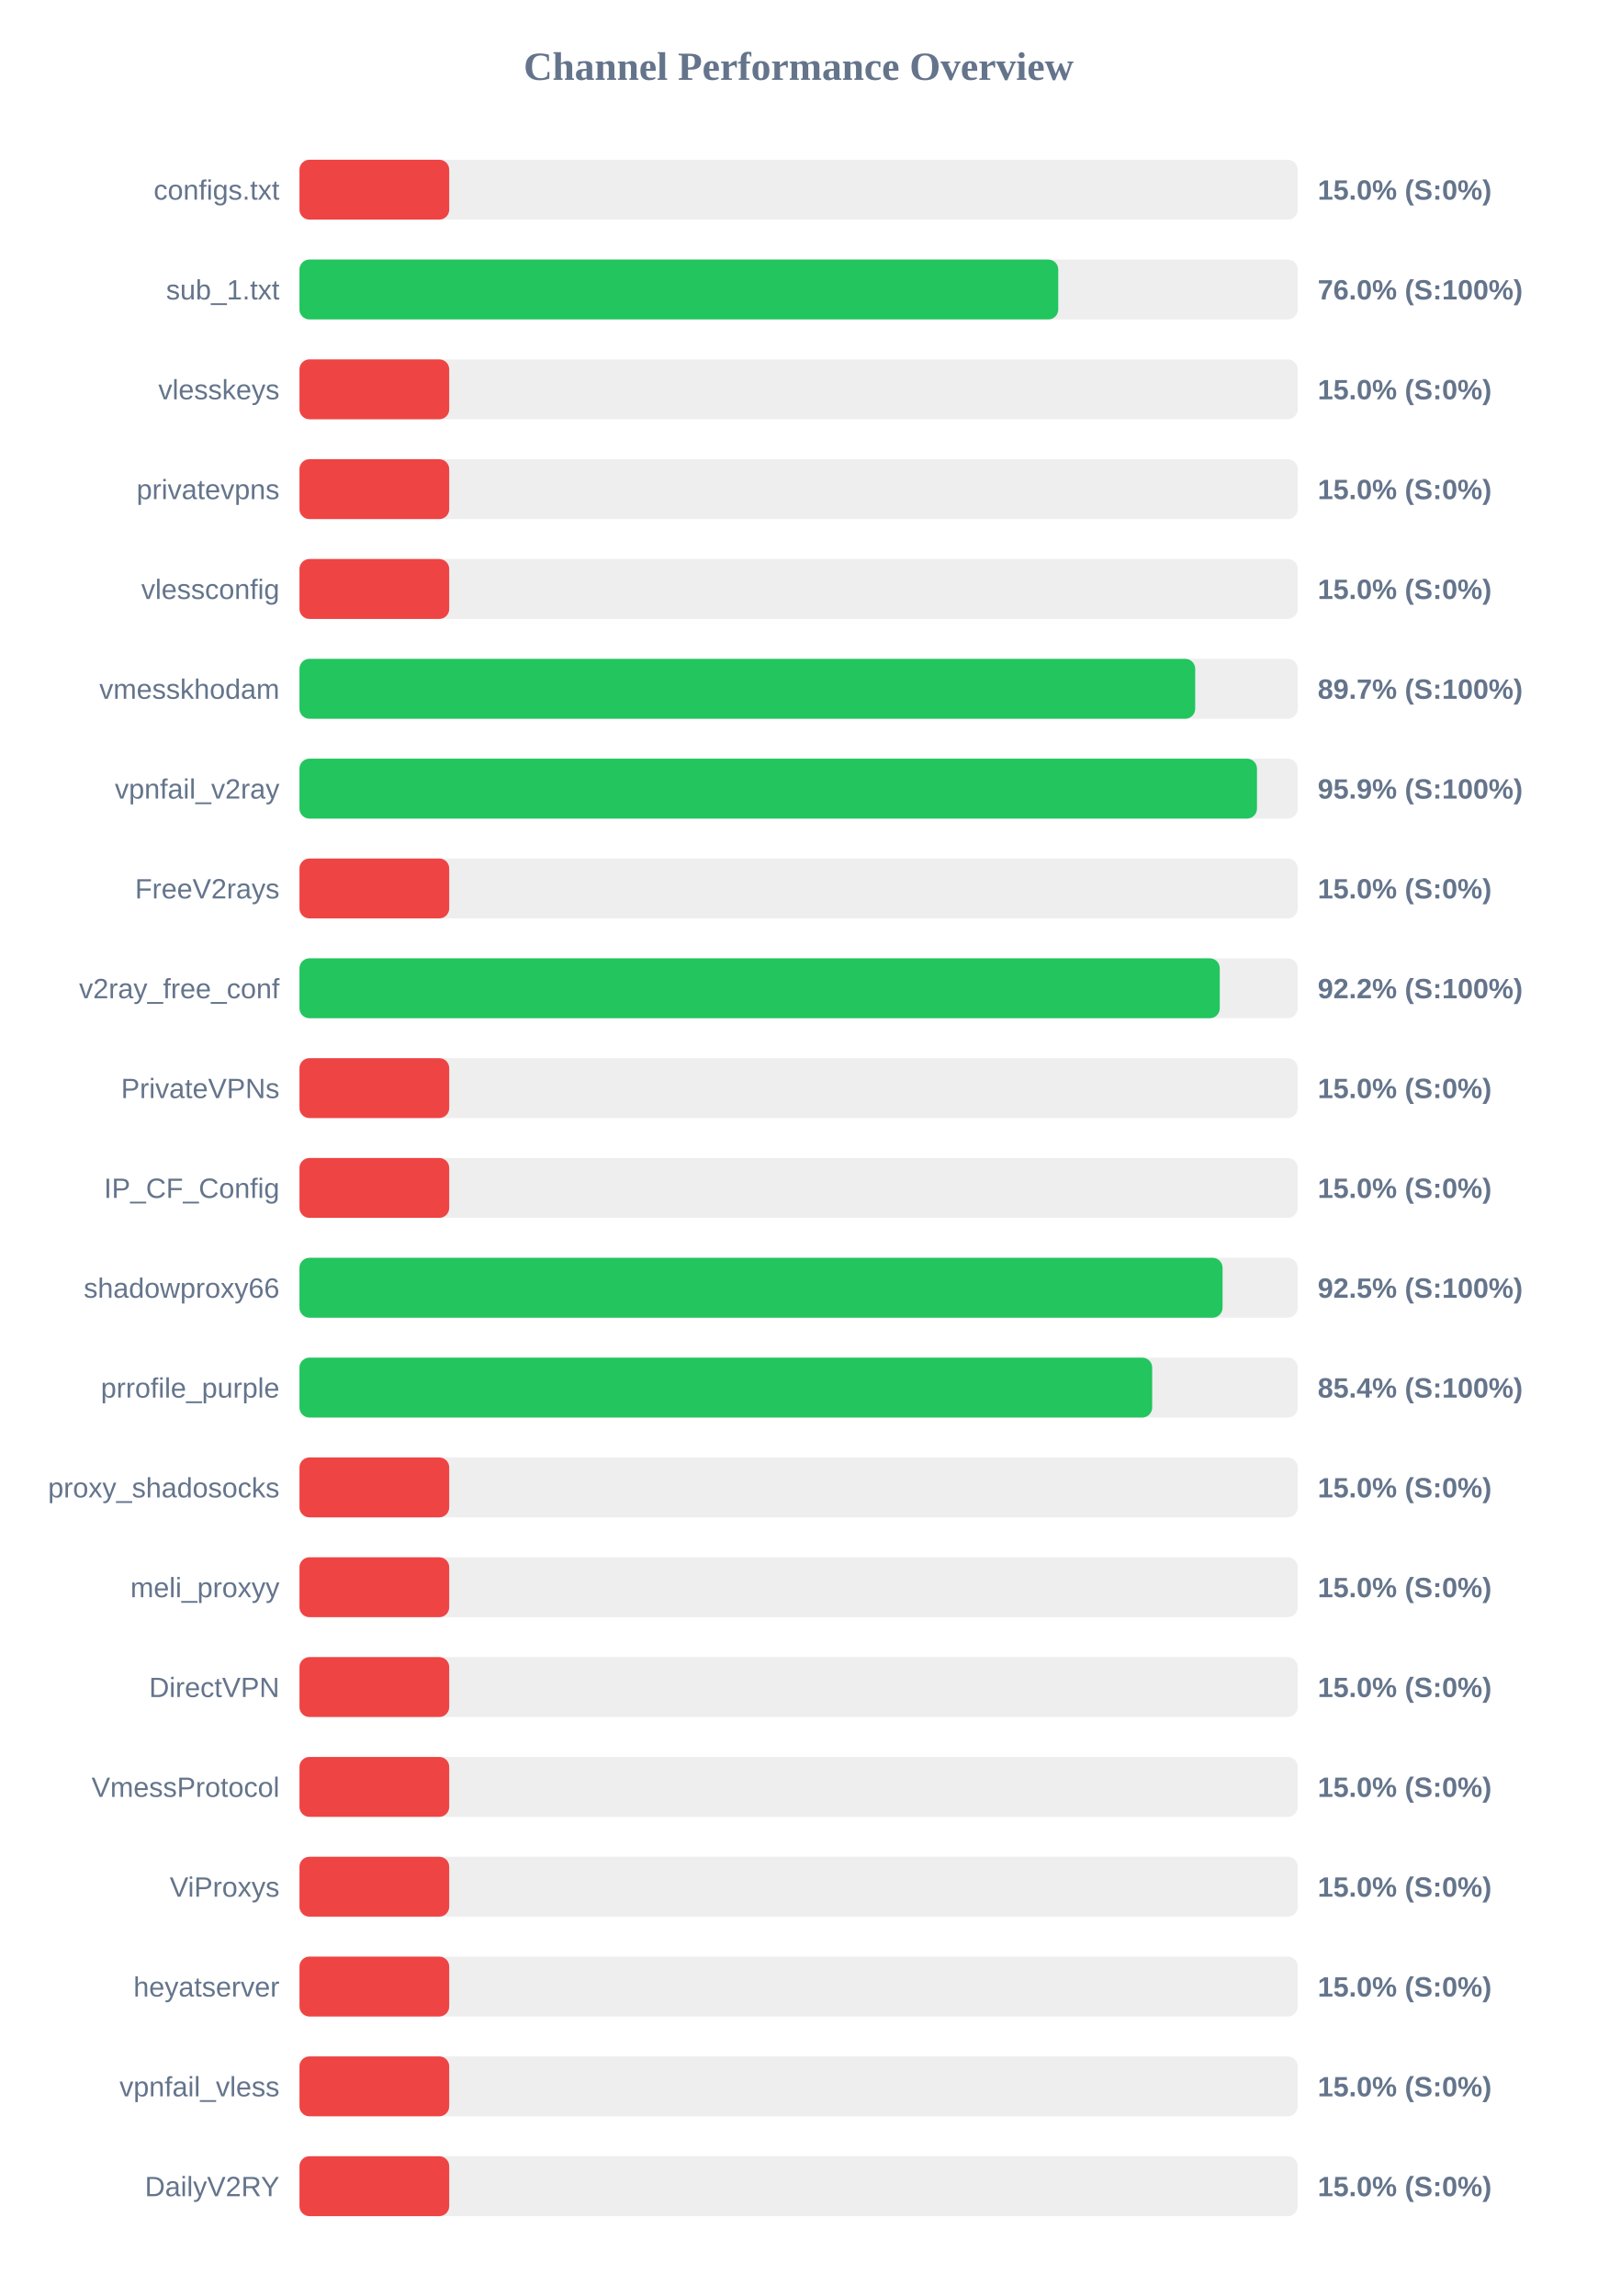
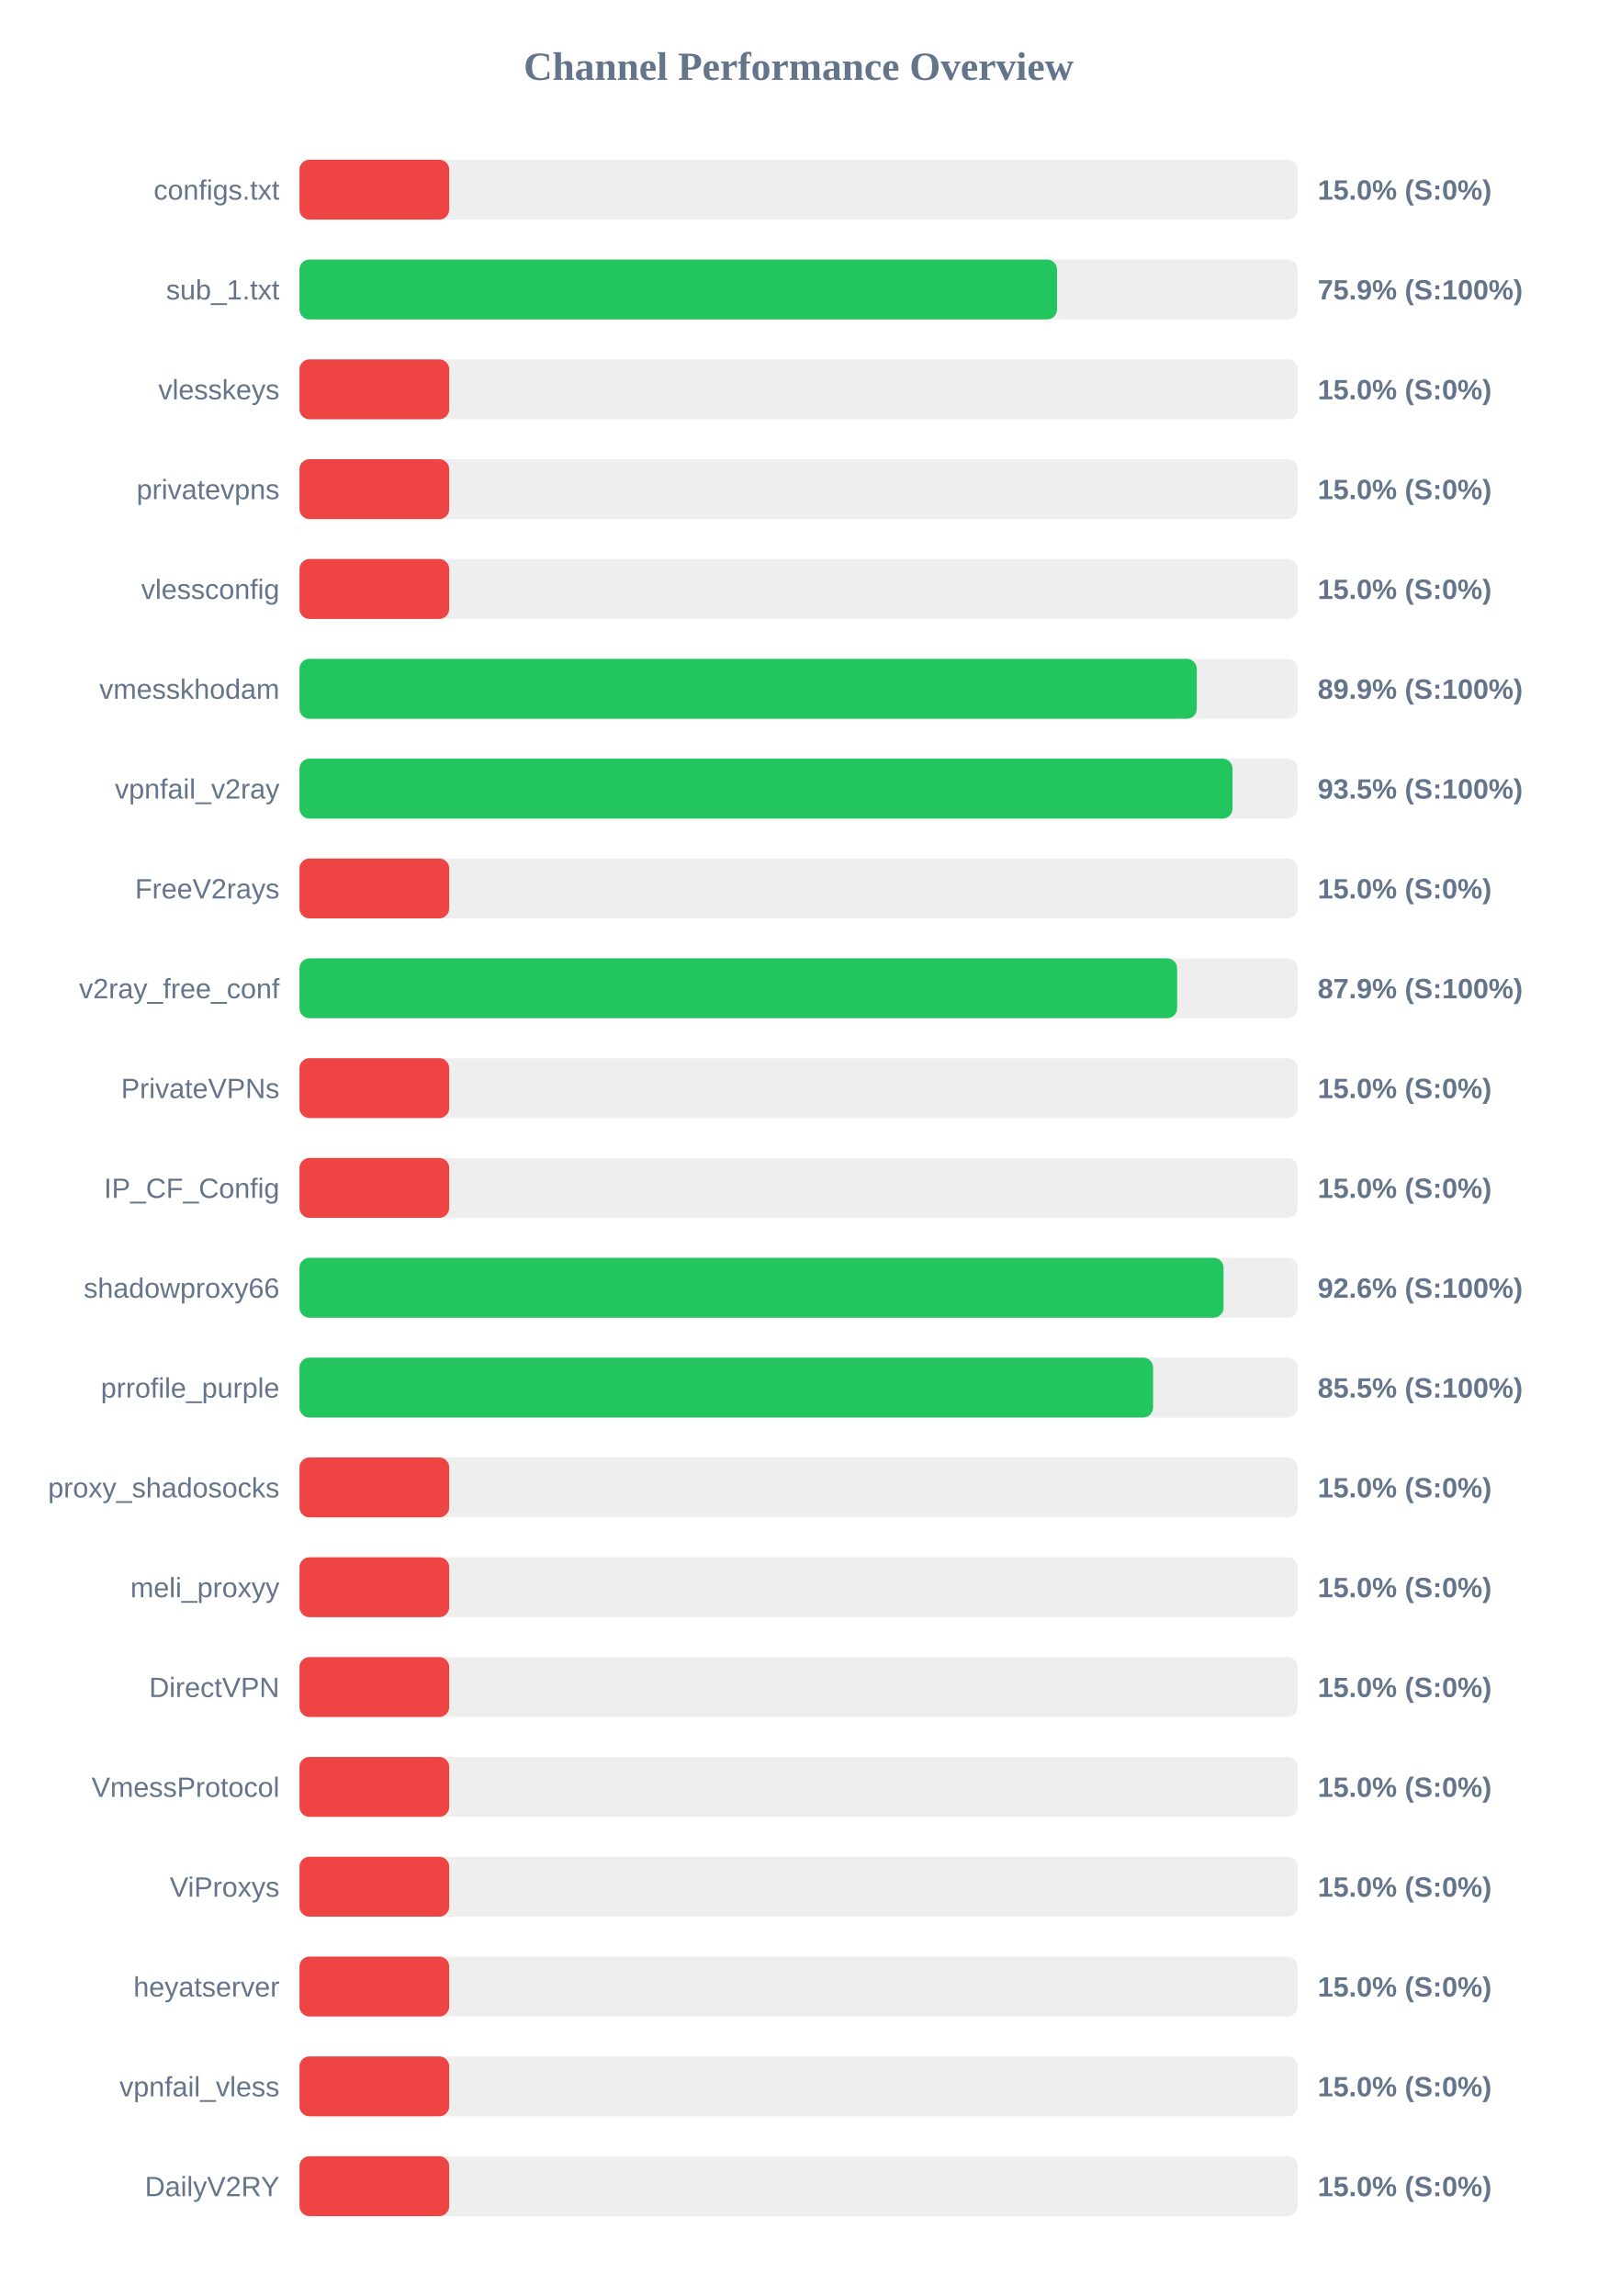
<svg xmlns="http://www.w3.org/2000/svg" width="800" height="1150" version="1.1">
  <style>
        .row { font: 14px Arial; fill: #64748b; }
        .score { font: bold 14px Arial; fill: #64748b; }
    </style>
  <text x="400" y="40" text-anchor="middle" font-size="20px" font-weight="bold" fill="#64748b">Channel Performance Overview</text>
  <rect x="150" y="80" width="500" height="30" fill="#eee" rx="5" />
  <rect x="150" y="80" width="75.0" height="30" fill="#ef4444" rx="5" />
  <text x="140" y="100" text-anchor="end" class="row">configs.txt</text>
  <text x="660" y="100" text-anchor="start" class="score">15.0% (S:0%)</text>
  <rect x="150" y="130" width="500" height="30" fill="#eee" rx="5" />
-   <rect x="150" y="130" width="380.05" height="30" fill="#22c55e" rx="5" />
+   <rect x="150" y="130" width="379.45" height="30" fill="#22c55e" rx="5" />
  <text x="140" y="150" text-anchor="end" class="row">sub_1.txt</text>
-   <text x="660" y="150" text-anchor="start" class="score">76.0% (S:100%)</text>
+   <text x="660" y="150" text-anchor="start" class="score">75.9% (S:100%)</text>
  <rect x="150" y="180" width="500" height="30" fill="#eee" rx="5" />
  <rect x="150" y="180" width="75.0" height="30" fill="#ef4444" rx="5" />
  <text x="140" y="200" text-anchor="end" class="row">vlesskeys</text>
  <text x="660" y="200" text-anchor="start" class="score">15.0% (S:0%)</text>
  <rect x="150" y="230" width="500" height="30" fill="#eee" rx="5" />
  <rect x="150" y="230" width="75.0" height="30" fill="#ef4444" rx="5" />
  <text x="140" y="250" text-anchor="end" class="row">privatevpns</text>
  <text x="660" y="250" text-anchor="start" class="score">15.0% (S:0%)</text>
  <rect x="150" y="280" width="500" height="30" fill="#eee" rx="5" />
  <rect x="150" y="280" width="75.0" height="30" fill="#ef4444" rx="5" />
  <text x="140" y="300" text-anchor="end" class="row">vlessconfig</text>
  <text x="660" y="300" text-anchor="start" class="score">15.0% (S:0%)</text>
  <rect x="150" y="330" width="500" height="30" fill="#eee" rx="5" />
-   <rect x="150" y="330" width="448.65" height="30" fill="#22c55e" rx="5" />
+   <rect x="150" y="330" width="449.45" height="30" fill="#22c55e" rx="5" />
  <text x="140" y="350" text-anchor="end" class="row">vmesskhodam</text>
-   <text x="660" y="350" text-anchor="start" class="score">89.7% (S:100%)</text>
+   <text x="660" y="350" text-anchor="start" class="score">89.9% (S:100%)</text>
  <rect x="150" y="380" width="500" height="30" fill="#eee" rx="5" />
-   <rect x="150" y="380" width="479.6" height="30" fill="#22c55e" rx="5" />
+   <rect x="150" y="380" width="467.35" height="30" fill="#22c55e" rx="5" />
  <text x="140" y="400" text-anchor="end" class="row">vpnfail_v2ray</text>
-   <text x="660" y="400" text-anchor="start" class="score">95.9% (S:100%)</text>
+   <text x="660" y="400" text-anchor="start" class="score">93.5% (S:100%)</text>
  <rect x="150" y="430" width="500" height="30" fill="#eee" rx="5" />
  <rect x="150" y="430" width="75.0" height="30" fill="#ef4444" rx="5" />
  <text x="140" y="450" text-anchor="end" class="row">FreeV2rays</text>
  <text x="660" y="450" text-anchor="start" class="score">15.0% (S:0%)</text>
  <rect x="150" y="480" width="500" height="30" fill="#eee" rx="5" />
-   <rect x="150" y="480" width="460.95" height="30" fill="#22c55e" rx="5" />
+   <rect x="150" y="480" width="439.6" height="30" fill="#22c55e" rx="5" />
  <text x="140" y="500" text-anchor="end" class="row">v2ray_free_conf</text>
-   <text x="660" y="500" text-anchor="start" class="score">92.2% (S:100%)</text>
+   <text x="660" y="500" text-anchor="start" class="score">87.9% (S:100%)</text>
  <rect x="150" y="530" width="500" height="30" fill="#eee" rx="5" />
  <rect x="150" y="530" width="75.0" height="30" fill="#ef4444" rx="5" />
  <text x="140" y="550" text-anchor="end" class="row">PrivateVPNs</text>
  <text x="660" y="550" text-anchor="start" class="score">15.0% (S:0%)</text>
  <rect x="150" y="580" width="500" height="30" fill="#eee" rx="5" />
  <rect x="150" y="580" width="75.0" height="30" fill="#ef4444" rx="5" />
  <text x="140" y="600" text-anchor="end" class="row">IP_CF_Config</text>
  <text x="660" y="600" text-anchor="start" class="score">15.0% (S:0%)</text>
  <rect x="150" y="630" width="500" height="30" fill="#eee" rx="5" />
-   <rect x="150" y="630" width="462.35" height="30" fill="#22c55e" rx="5" />
+   <rect x="150" y="630" width="462.85" height="30" fill="#22c55e" rx="5" />
  <text x="140" y="650" text-anchor="end" class="row">shadowproxy66</text>
-   <text x="660" y="650" text-anchor="start" class="score">92.5% (S:100%)</text>
+   <text x="660" y="650" text-anchor="start" class="score">92.6% (S:100%)</text>
  <rect x="150" y="680" width="500" height="30" fill="#eee" rx="5" />
-   <rect x="150" y="680" width="427.1" height="30" fill="#22c55e" rx="5" />
+   <rect x="150" y="680" width="427.55" height="30" fill="#22c55e" rx="5" />
  <text x="140" y="700" text-anchor="end" class="row">prrofile_purple</text>
-   <text x="660" y="700" text-anchor="start" class="score">85.4% (S:100%)</text>
+   <text x="660" y="700" text-anchor="start" class="score">85.5% (S:100%)</text>
  <rect x="150" y="730" width="500" height="30" fill="#eee" rx="5" />
  <rect x="150" y="730" width="75.0" height="30" fill="#ef4444" rx="5" />
  <text x="140" y="750" text-anchor="end" class="row">proxy_shadosocks</text>
  <text x="660" y="750" text-anchor="start" class="score">15.0% (S:0%)</text>
  <rect x="150" y="780" width="500" height="30" fill="#eee" rx="5" />
  <rect x="150" y="780" width="75.0" height="30" fill="#ef4444" rx="5" />
  <text x="140" y="800" text-anchor="end" class="row">meli_proxyy</text>
  <text x="660" y="800" text-anchor="start" class="score">15.0% (S:0%)</text>
  <rect x="150" y="830" width="500" height="30" fill="#eee" rx="5" />
  <rect x="150" y="830" width="75.0" height="30" fill="#ef4444" rx="5" />
  <text x="140" y="850" text-anchor="end" class="row">DirectVPN</text>
  <text x="660" y="850" text-anchor="start" class="score">15.0% (S:0%)</text>
  <rect x="150" y="880" width="500" height="30" fill="#eee" rx="5" />
  <rect x="150" y="880" width="75.0" height="30" fill="#ef4444" rx="5" />
  <text x="140" y="900" text-anchor="end" class="row">VmessProtocol</text>
  <text x="660" y="900" text-anchor="start" class="score">15.0% (S:0%)</text>
  <rect x="150" y="930" width="500" height="30" fill="#eee" rx="5" />
  <rect x="150" y="930" width="75.0" height="30" fill="#ef4444" rx="5" />
  <text x="140" y="950" text-anchor="end" class="row">ViProxys</text>
  <text x="660" y="950" text-anchor="start" class="score">15.0% (S:0%)</text>
  <rect x="150" y="980" width="500" height="30" fill="#eee" rx="5" />
  <rect x="150" y="980" width="75.0" height="30" fill="#ef4444" rx="5" />
  <text x="140" y="1000" text-anchor="end" class="row">heyatserver</text>
  <text x="660" y="1000" text-anchor="start" class="score">15.0% (S:0%)</text>
  <rect x="150" y="1030" width="500" height="30" fill="#eee" rx="5" />
  <rect x="150" y="1030" width="75.0" height="30" fill="#ef4444" rx="5" />
  <text x="140" y="1050" text-anchor="end" class="row">vpnfail_vless</text>
  <text x="660" y="1050" text-anchor="start" class="score">15.0% (S:0%)</text>
  <rect x="150" y="1080" width="500" height="30" fill="#eee" rx="5" />
  <rect x="150" y="1080" width="75.0" height="30" fill="#ef4444" rx="5" />
  <text x="140" y="1100" text-anchor="end" class="row">DailyV2RY</text>
  <text x="660" y="1100" text-anchor="start" class="score">15.0% (S:0%)</text>
</svg>
